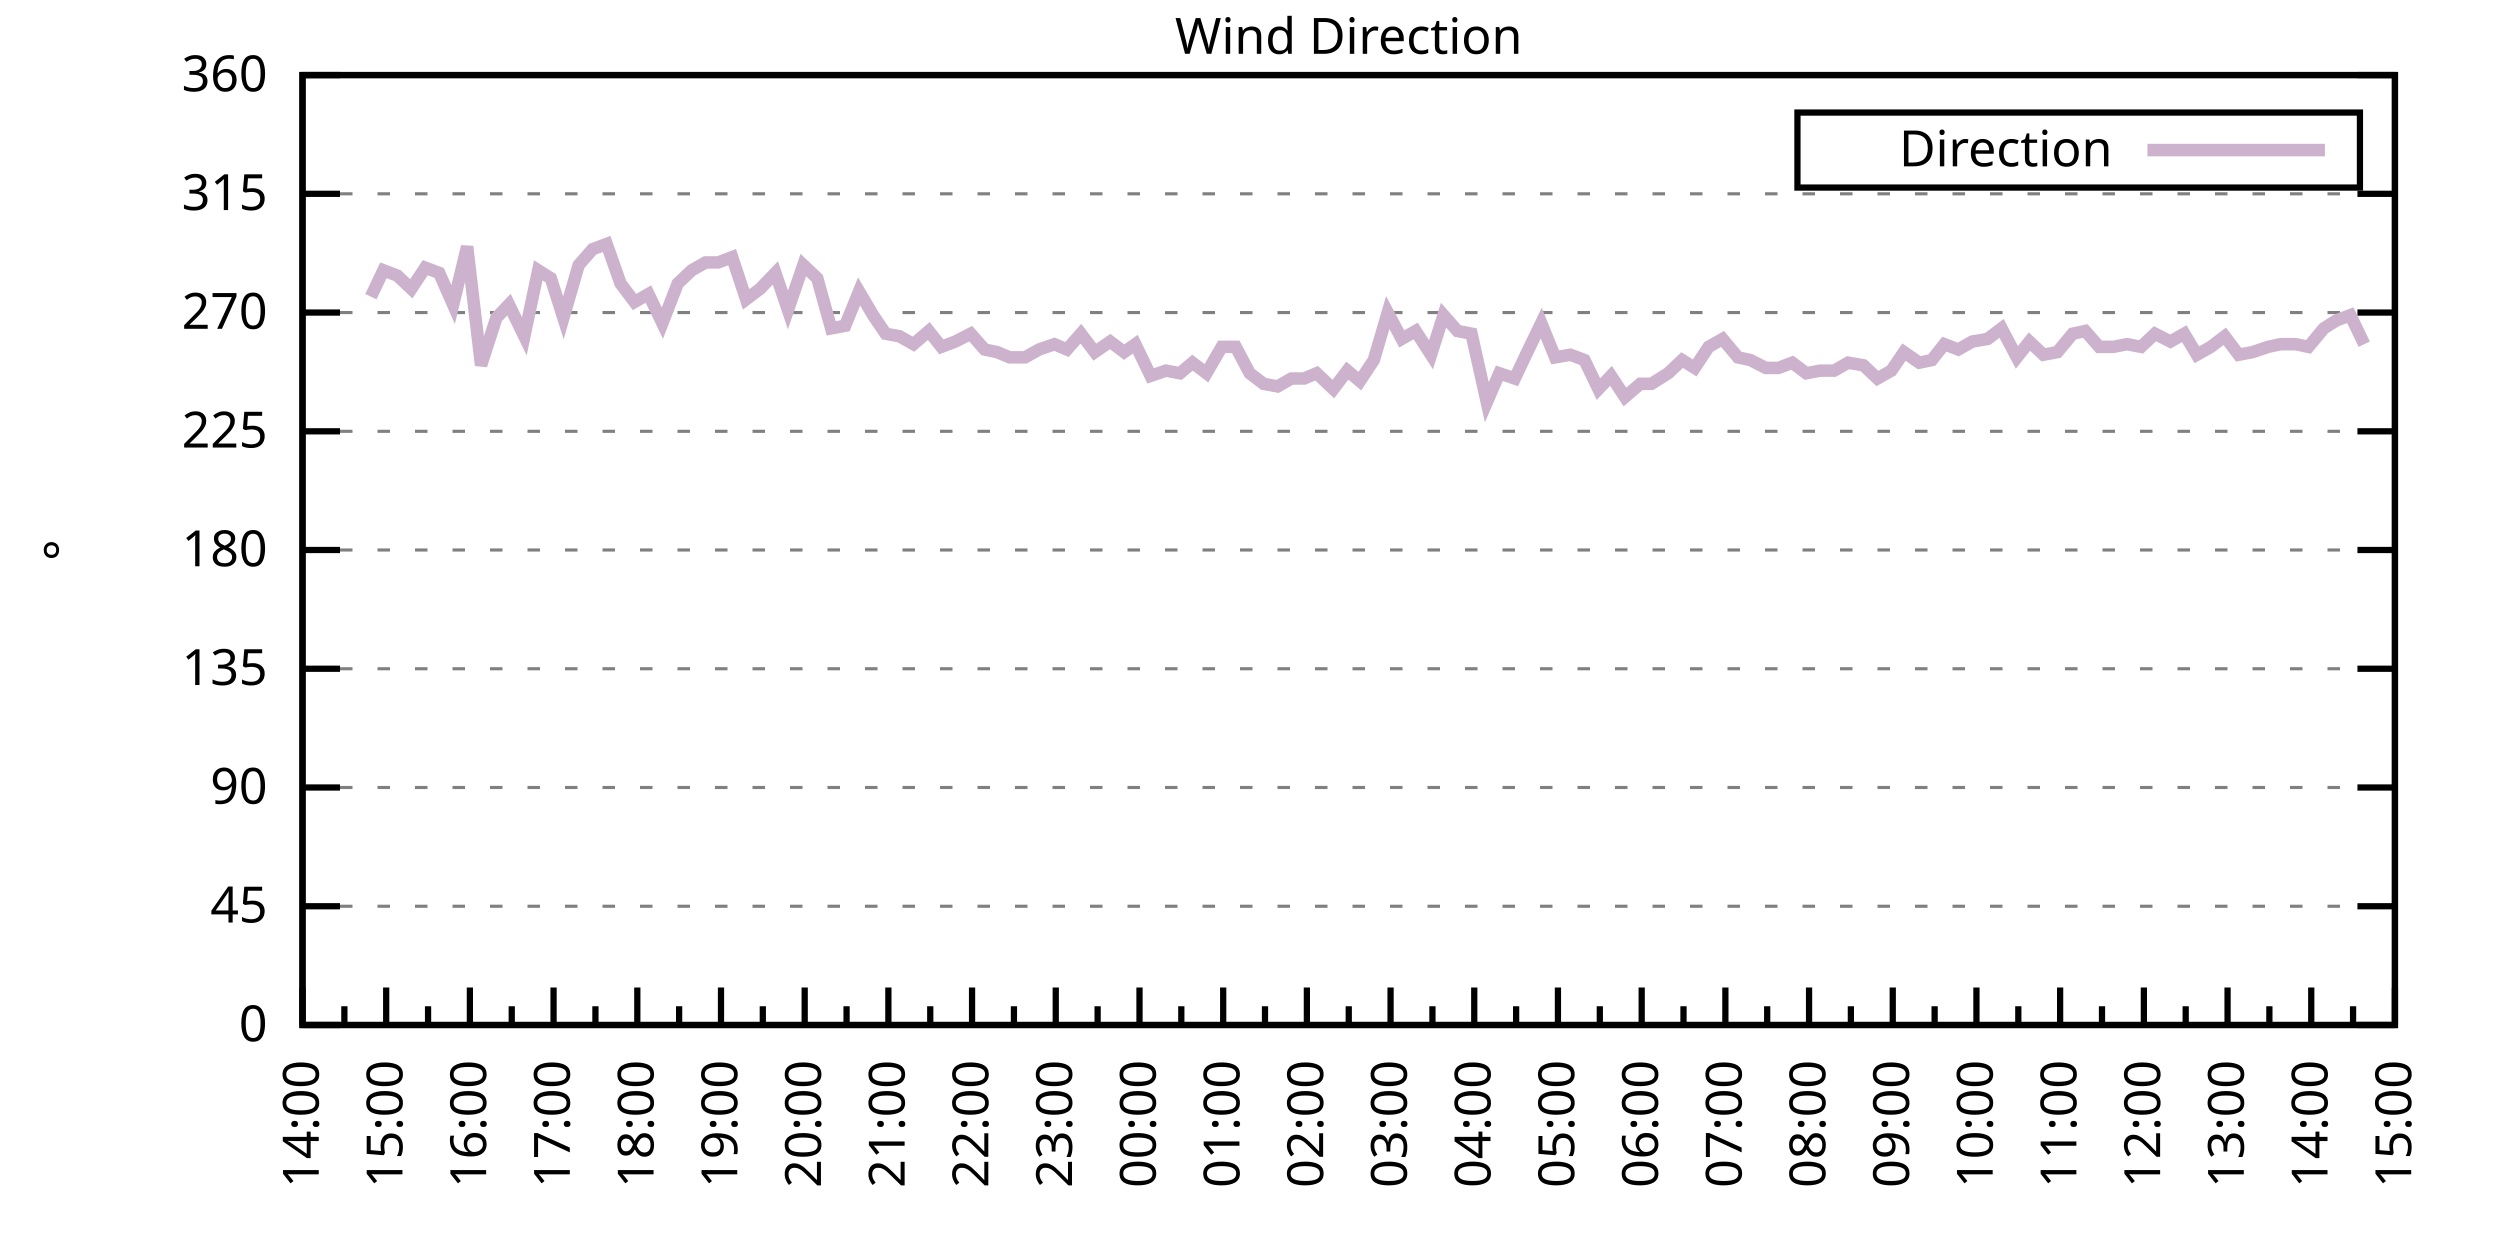
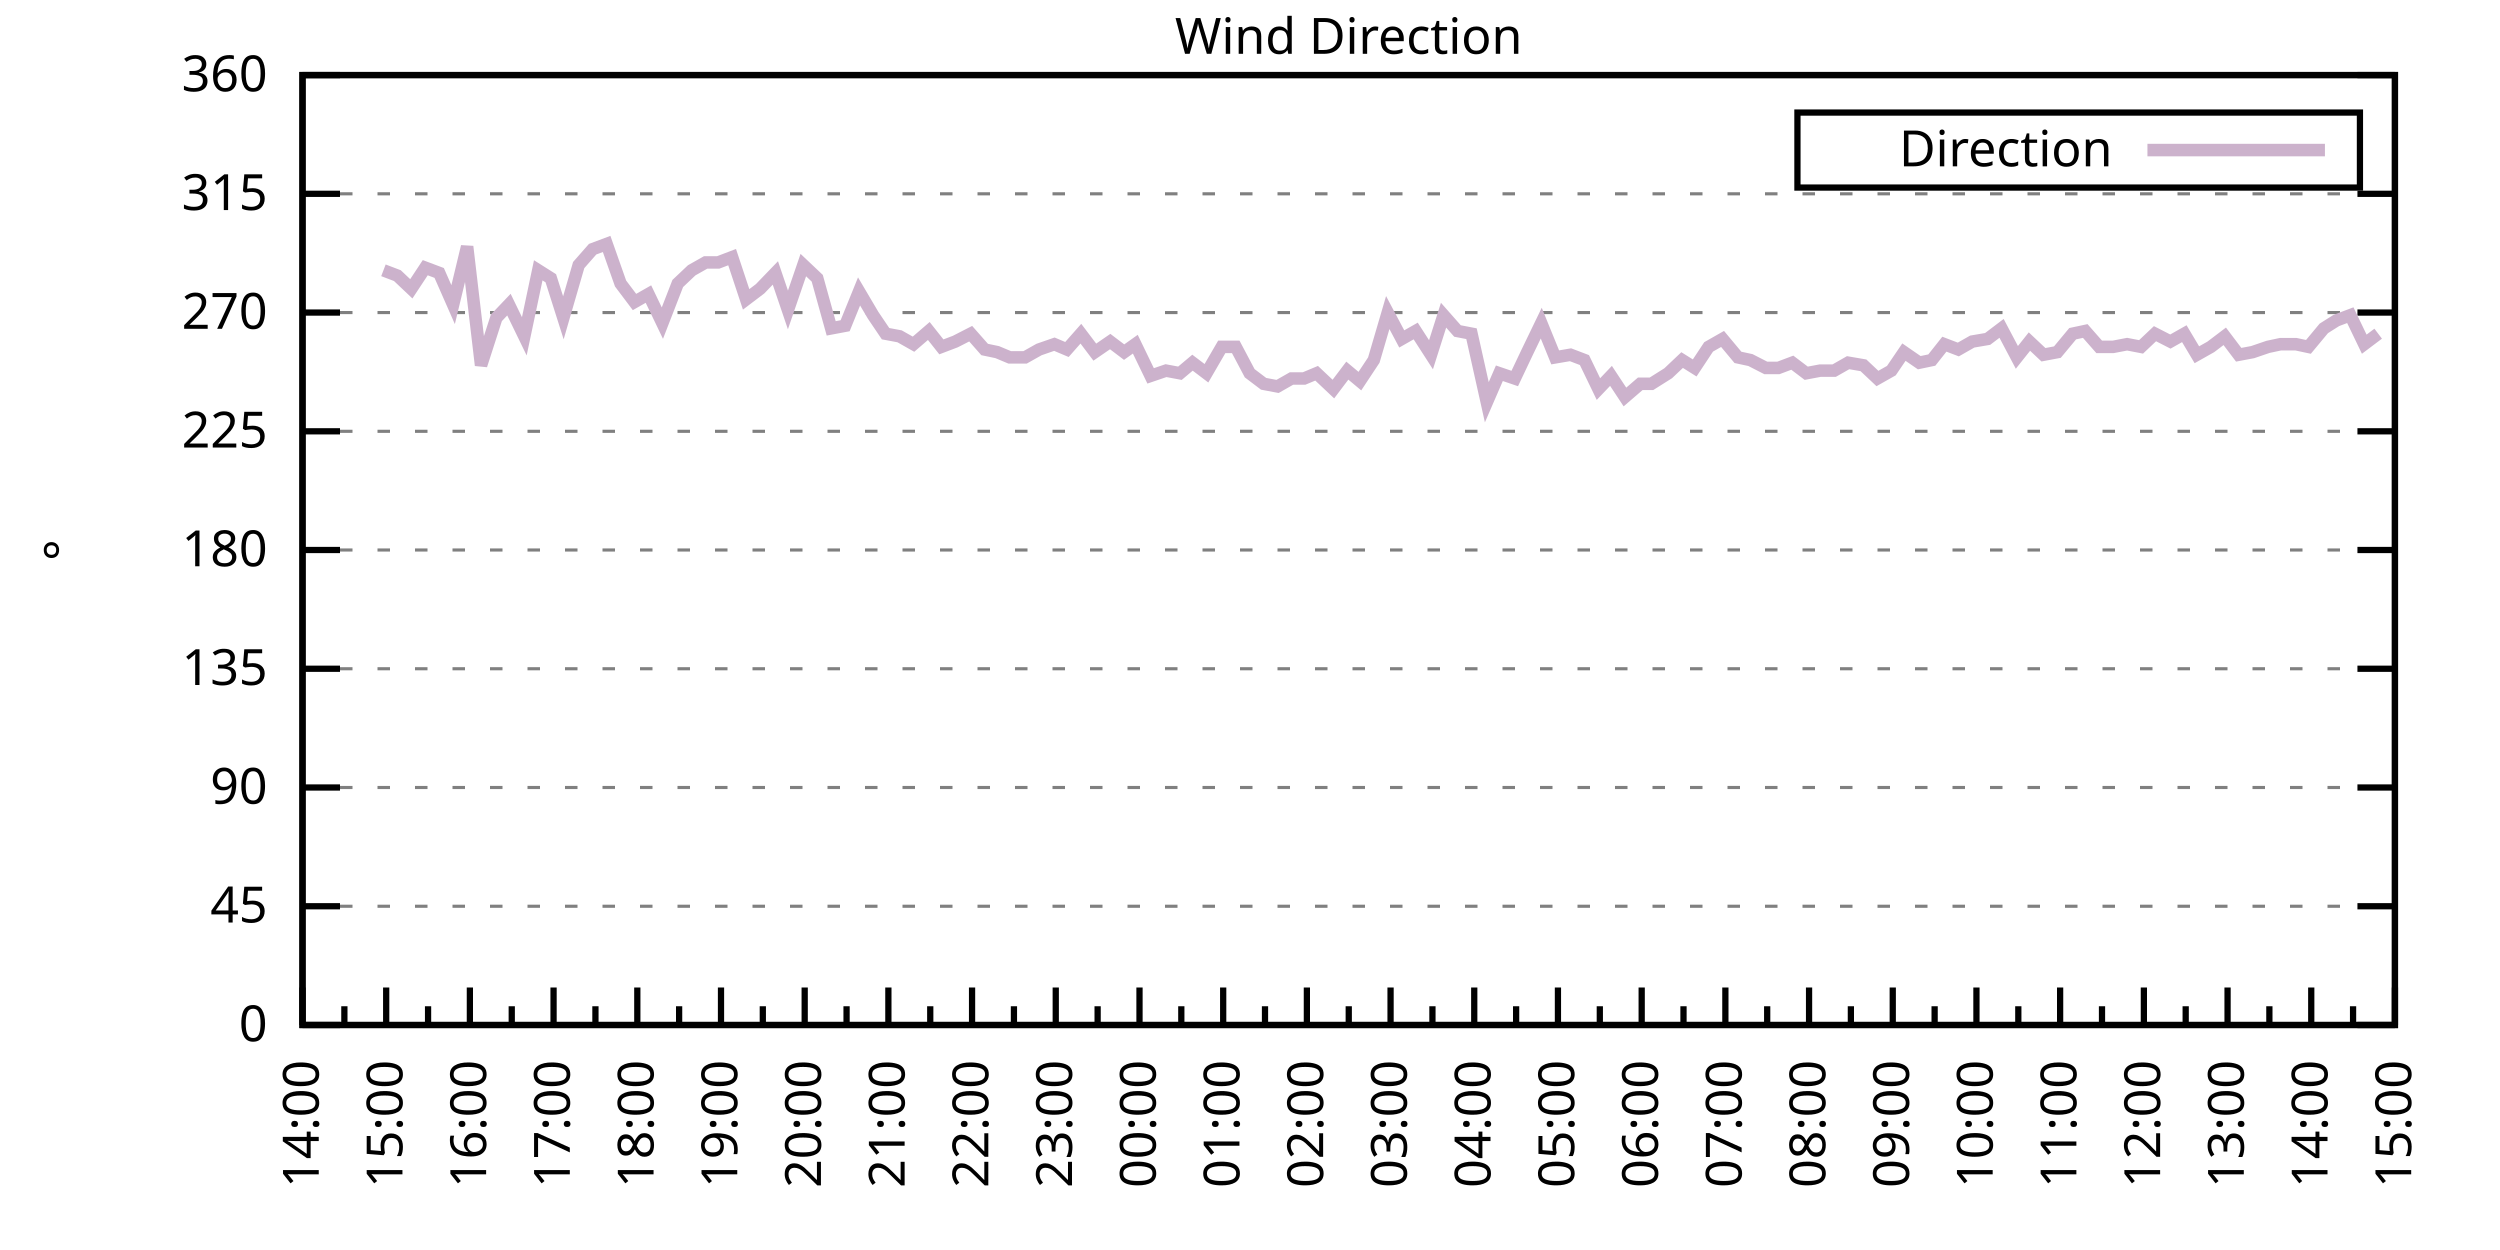
<svg xmlns="http://www.w3.org/2000/svg" xmlns:xlink="http://www.w3.org/1999/xlink" width="400" height="200" viewBox="0 0 400 200">
  <g id="gnuplot_canvas">
    <rect x="0" y="0" width="400" height="200" fill="none" />
    <defs>
      <circle id="gpDot" r="0.5" stroke-width="0.5" stroke="currentColor" />
      <path id="gpPt0" stroke-width="0.333" stroke="currentColor" d="M-1,0 h2 M0,-1 v2" />
      <path id="gpPt1" stroke-width="0.333" stroke="currentColor" d="M-1,-1 L1,1 M1,-1 L-1,1" />
      <path id="gpPt2" stroke-width="0.333" stroke="currentColor" d="M-1,0 L1,0 M0,-1 L0,1 M-1,-1 L1,1 M-1,1 L1,-1" />
      <rect id="gpPt3" stroke-width="0.333" stroke="currentColor" x="-1" y="-1" width="2" height="2" />
      <rect id="gpPt4" stroke-width="0.333" stroke="currentColor" fill="currentColor" x="-1" y="-1" width="2" height="2" />
      <circle id="gpPt5" stroke-width="0.333" stroke="currentColor" cx="0" cy="0" r="1" />
      <use xlink:href="#gpPt5" id="gpPt6" fill="currentColor" stroke="none" />
      <path id="gpPt7" stroke-width="0.333" stroke="currentColor" d="M0,-1.33 L-1.33,0.67 L1.33,0.67 z" />
      <use xlink:href="#gpPt7" id="gpPt8" fill="currentColor" stroke="none" />
      <use xlink:href="#gpPt7" id="gpPt9" stroke="currentColor" transform="rotate(180)" />
      <use xlink:href="#gpPt9" id="gpPt10" fill="currentColor" stroke="none" />
      <use xlink:href="#gpPt3" id="gpPt11" stroke="currentColor" transform="rotate(45)" />
      <use xlink:href="#gpPt11" id="gpPt12" fill="currentColor" stroke="none" />
      <path id="gpPt13" stroke-width="0.333" stroke="currentColor" d="M0,1.330 L1.265,0.411 L0.782,-1.067 L-0.782,-1.076 L-1.265,0.411 z" />
      <use xlink:href="#gpPt13" id="gpPt14" fill="currentColor" stroke="none" />
      <filter id="textbox" filterUnits="objectBoundingBox" x="0" y="0" height="1" width="1">
        <feFlood flood-color="white" flood-opacity="1" result="bgnd" />
        <feComposite in="SourceGraphic" in2="bgnd" operator="atop" />
      </filter>
      <filter id="greybox" filterUnits="objectBoundingBox" x="0" y="0" height="1" width="1">
        <feFlood flood-color="lightgrey" flood-opacity="1" result="grey" />
        <feComposite in="SourceGraphic" in2="grey" operator="atop" />
      </filter>
    </defs>
    <g fill="none" color="white" stroke="currentColor" stroke-width="1.00" stroke-linecap="butt" stroke-linejoin="miter">
</g>
    <g fill="none" color="black" stroke="currentColor" stroke-width="1.00" stroke-linecap="butt" stroke-linejoin="miter">
      <g stroke="none" shape-rendering="crispEdges">
        <polygon fill="rgb(255, 255, 255)" points="48.40,164.00 383.18,164.00 383.18,12.02 48.40,12.02 " />
      </g>
    </g>
    <g fill="none" color="black" stroke="currentColor" stroke-width="1.00" stroke-linecap="butt" stroke-linejoin="miter">
</g>
    <g fill="none" color="black" stroke="black" stroke-width="0.50" stroke-linecap="butt" stroke-linejoin="miter">
</g>
    <g fill="none" color="gray" stroke="currentColor" stroke-width="0.50" stroke-linecap="butt" stroke-linejoin="miter">
      <path stroke="gray" stroke-dasharray="2,4" class="gridline" d="M48.40,164.00 L383.19,164.00  " />
    </g>
    <g fill="none" color="gray" stroke="gray" stroke-width="1.00" stroke-linecap="butt" stroke-linejoin="miter">
</g>
    <g fill="none" color="black" stroke="currentColor" stroke-width="1.00" stroke-linecap="butt" stroke-linejoin="miter">
      <path stroke="black" d="M48.40,164.00 L54.40,164.00 M383.19,164.00 L377.19,164.00  " />
      <g transform="translate(42.80,166.60)" stroke="none" fill="black" font-family="Sans" font-size="8.00" text-anchor="end">
        <text>
          <tspan font-family="Sans"> 0</tspan>
        </text>
      </g>
    </g>
    <g fill="none" color="black" stroke="currentColor" stroke-width="1.00" stroke-linecap="butt" stroke-linejoin="miter">
</g>
    <g fill="none" color="black" stroke="black" stroke-width="0.50" stroke-linecap="butt" stroke-linejoin="miter">
</g>
    <g fill="none" color="gray" stroke="currentColor" stroke-width="0.50" stroke-linecap="butt" stroke-linejoin="miter">
      <path stroke="gray" stroke-dasharray="2,4" class="gridline" d="M48.40,145.00 L383.19,145.00  " />
    </g>
    <g fill="none" color="gray" stroke="gray" stroke-width="1.00" stroke-linecap="butt" stroke-linejoin="miter">
</g>
    <g fill="none" color="black" stroke="currentColor" stroke-width="1.00" stroke-linecap="butt" stroke-linejoin="miter">
      <path stroke="black" d="M48.40,145.00 L54.40,145.00 M383.19,145.00 L377.19,145.00  " />
      <g transform="translate(42.80,147.60)" stroke="none" fill="black" font-family="Sans" font-size="8.00" text-anchor="end">
        <text>
          <tspan font-family="Sans"> 45</tspan>
        </text>
      </g>
    </g>
    <g fill="none" color="black" stroke="currentColor" stroke-width="1.00" stroke-linecap="butt" stroke-linejoin="miter">
</g>
    <g fill="none" color="black" stroke="black" stroke-width="0.50" stroke-linecap="butt" stroke-linejoin="miter">
</g>
    <g fill="none" color="gray" stroke="currentColor" stroke-width="0.50" stroke-linecap="butt" stroke-linejoin="miter">
      <path stroke="gray" stroke-dasharray="2,4" class="gridline" d="M48.40,126.00 L383.19,126.00  " />
    </g>
    <g fill="none" color="gray" stroke="gray" stroke-width="1.00" stroke-linecap="butt" stroke-linejoin="miter">
</g>
    <g fill="none" color="black" stroke="currentColor" stroke-width="1.00" stroke-linecap="butt" stroke-linejoin="miter">
      <path stroke="black" d="M48.40,126.00 L54.40,126.00 M383.19,126.00 L377.19,126.00  " />
      <g transform="translate(42.80,128.60)" stroke="none" fill="black" font-family="Sans" font-size="8.00" text-anchor="end">
        <text>
          <tspan font-family="Sans"> 90</tspan>
        </text>
      </g>
    </g>
    <g fill="none" color="black" stroke="currentColor" stroke-width="1.00" stroke-linecap="butt" stroke-linejoin="miter">
</g>
    <g fill="none" color="black" stroke="black" stroke-width="0.50" stroke-linecap="butt" stroke-linejoin="miter">
</g>
    <g fill="none" color="gray" stroke="currentColor" stroke-width="0.50" stroke-linecap="butt" stroke-linejoin="miter">
      <path stroke="gray" stroke-dasharray="2,4" class="gridline" d="M48.40,107.00 L383.19,107.00  " />
    </g>
    <g fill="none" color="gray" stroke="gray" stroke-width="1.00" stroke-linecap="butt" stroke-linejoin="miter">
</g>
    <g fill="none" color="black" stroke="currentColor" stroke-width="1.00" stroke-linecap="butt" stroke-linejoin="miter">
      <path stroke="black" d="M48.40,107.00 L54.40,107.00 M383.19,107.00 L377.19,107.00  " />
      <g transform="translate(42.80,109.60)" stroke="none" fill="black" font-family="Sans" font-size="8.00" text-anchor="end">
        <text>
          <tspan font-family="Sans"> 135</tspan>
        </text>
      </g>
    </g>
    <g fill="none" color="black" stroke="currentColor" stroke-width="1.00" stroke-linecap="butt" stroke-linejoin="miter">
</g>
    <g fill="none" color="black" stroke="black" stroke-width="0.50" stroke-linecap="butt" stroke-linejoin="miter">
</g>
    <g fill="none" color="gray" stroke="currentColor" stroke-width="0.50" stroke-linecap="butt" stroke-linejoin="miter">
      <path stroke="gray" stroke-dasharray="2,4" class="gridline" d="M48.40,88.00 L383.19,88.00  " />
    </g>
    <g fill="none" color="gray" stroke="gray" stroke-width="1.00" stroke-linecap="butt" stroke-linejoin="miter">
</g>
    <g fill="none" color="black" stroke="currentColor" stroke-width="1.00" stroke-linecap="butt" stroke-linejoin="miter">
      <path stroke="black" d="M48.40,88.00 L54.40,88.00 M383.19,88.00 L377.19,88.00  " />
      <g transform="translate(42.80,90.60)" stroke="none" fill="black" font-family="Sans" font-size="8.00" text-anchor="end">
        <text>
          <tspan font-family="Sans"> 180</tspan>
        </text>
      </g>
    </g>
    <g fill="none" color="black" stroke="currentColor" stroke-width="1.00" stroke-linecap="butt" stroke-linejoin="miter">
</g>
    <g fill="none" color="black" stroke="black" stroke-width="0.50" stroke-linecap="butt" stroke-linejoin="miter">
</g>
    <g fill="none" color="gray" stroke="currentColor" stroke-width="0.50" stroke-linecap="butt" stroke-linejoin="miter">
      <path stroke="gray" stroke-dasharray="2,4" class="gridline" d="M48.40,69.01 L383.19,69.01  " />
    </g>
    <g fill="none" color="gray" stroke="gray" stroke-width="1.00" stroke-linecap="butt" stroke-linejoin="miter">
</g>
    <g fill="none" color="black" stroke="currentColor" stroke-width="1.00" stroke-linecap="butt" stroke-linejoin="miter">
      <path stroke="black" d="M48.40,69.01 L54.40,69.01 M383.19,69.01 L377.19,69.01  " />
      <g transform="translate(42.80,71.61)" stroke="none" fill="black" font-family="Sans" font-size="8.00" text-anchor="end">
        <text>
          <tspan font-family="Sans"> 225</tspan>
        </text>
      </g>
    </g>
    <g fill="none" color="black" stroke="currentColor" stroke-width="1.00" stroke-linecap="butt" stroke-linejoin="miter">
</g>
    <g fill="none" color="black" stroke="black" stroke-width="0.50" stroke-linecap="butt" stroke-linejoin="miter">
</g>
    <g fill="none" color="gray" stroke="currentColor" stroke-width="0.50" stroke-linecap="butt" stroke-linejoin="miter">
      <path stroke="gray" stroke-dasharray="2,4" class="gridline" d="M48.40,50.01 L383.19,50.01  " />
    </g>
    <g fill="none" color="gray" stroke="gray" stroke-width="1.00" stroke-linecap="butt" stroke-linejoin="miter">
</g>
    <g fill="none" color="black" stroke="currentColor" stroke-width="1.00" stroke-linecap="butt" stroke-linejoin="miter">
      <path stroke="black" d="M48.40,50.01 L54.40,50.01 M383.19,50.01 L377.19,50.01  " />
      <g transform="translate(42.80,52.61)" stroke="none" fill="black" font-family="Sans" font-size="8.00" text-anchor="end">
        <text>
          <tspan font-family="Sans"> 270</tspan>
        </text>
      </g>
    </g>
    <g fill="none" color="black" stroke="currentColor" stroke-width="1.00" stroke-linecap="butt" stroke-linejoin="miter">
</g>
    <g fill="none" color="black" stroke="black" stroke-width="0.50" stroke-linecap="butt" stroke-linejoin="miter">
</g>
    <g fill="none" color="gray" stroke="currentColor" stroke-width="0.50" stroke-linecap="butt" stroke-linejoin="miter">
      <path stroke="gray" stroke-dasharray="2,4" class="gridline" d="M48.40,31.01 L383.19,31.01  " />
    </g>
    <g fill="none" color="gray" stroke="gray" stroke-width="1.00" stroke-linecap="butt" stroke-linejoin="miter">
</g>
    <g fill="none" color="black" stroke="currentColor" stroke-width="1.00" stroke-linecap="butt" stroke-linejoin="miter">
      <path stroke="black" d="M48.40,31.01 L54.40,31.01 M383.19,31.01 L377.19,31.01  " />
      <g transform="translate(42.80,33.61)" stroke="none" fill="black" font-family="Sans" font-size="8.00" text-anchor="end">
        <text>
          <tspan font-family="Sans"> 315</tspan>
        </text>
      </g>
    </g>
    <g fill="none" color="black" stroke="currentColor" stroke-width="1.00" stroke-linecap="butt" stroke-linejoin="miter">
</g>
    <g fill="none" color="black" stroke="black" stroke-width="0.50" stroke-linecap="butt" stroke-linejoin="miter">
</g>
    <g fill="none" color="gray" stroke="currentColor" stroke-width="0.50" stroke-linecap="butt" stroke-linejoin="miter">
      <path stroke="gray" stroke-dasharray="2,4" class="gridline" d="M48.40,12.01 L383.19,12.01  " />
    </g>
    <g fill="none" color="gray" stroke="gray" stroke-width="1.00" stroke-linecap="butt" stroke-linejoin="miter">
</g>
    <g fill="none" color="black" stroke="currentColor" stroke-width="1.00" stroke-linecap="butt" stroke-linejoin="miter">
      <path stroke="black" d="M48.40,12.01 L54.40,12.01 M383.19,12.01 L377.19,12.01  " />
      <g transform="translate(42.80,14.61)" stroke="none" fill="black" font-family="Sans" font-size="8.00" text-anchor="end">
        <text>
          <tspan font-family="Sans"> 360</tspan>
        </text>
      </g>
    </g>
    <g fill="none" color="black" stroke="currentColor" stroke-width="1.00" stroke-linecap="butt" stroke-linejoin="miter">
      <path stroke="black" d="M48.40,164.00 L48.40,158.00  " />
      <g transform="translate(51.00,169.60) rotate(270)" stroke="none" fill="black" font-family="Sans" font-size="8.00" text-anchor="end">
        <text>
          <tspan font-family="Sans">14:00</tspan>
        </text>
      </g>
    </g>
    <g fill="none" color="black" stroke="currentColor" stroke-width="1.00" stroke-linecap="butt" stroke-linejoin="miter">
      <path stroke="black" d="M55.10,164.00 L55.10,161.00 M61.79,164.00 L61.79,158.00  " />
      <g transform="translate(64.39,169.60) rotate(270)" stroke="none" fill="black" font-family="Sans" font-size="8.00" text-anchor="end">
        <text>
          <tspan font-family="Sans">15:00</tspan>
        </text>
      </g>
    </g>
    <g fill="none" color="black" stroke="currentColor" stroke-width="1.00" stroke-linecap="butt" stroke-linejoin="miter">
      <path stroke="black" d="M68.49,164.00 L68.49,161.00 M75.18,164.00 L75.18,158.00  " />
      <g transform="translate(77.78,169.60) rotate(270)" stroke="none" fill="black" font-family="Sans" font-size="8.00" text-anchor="end">
        <text>
          <tspan font-family="Sans">16:00</tspan>
        </text>
      </g>
    </g>
    <g fill="none" color="black" stroke="currentColor" stroke-width="1.00" stroke-linecap="butt" stroke-linejoin="miter">
      <path stroke="black" d="M81.88,164.00 L81.88,161.00 M88.57,164.00 L88.57,158.00  " />
      <g transform="translate(91.17,169.60) rotate(270)" stroke="none" fill="black" font-family="Sans" font-size="8.00" text-anchor="end">
        <text>
          <tspan font-family="Sans">17:00</tspan>
        </text>
      </g>
    </g>
    <g fill="none" color="black" stroke="currentColor" stroke-width="1.00" stroke-linecap="butt" stroke-linejoin="miter">
      <path stroke="black" d="M95.27,164.00 L95.27,161.00 M101.97,164.00 L101.97,158.00  " />
      <g transform="translate(104.57,169.60) rotate(270)" stroke="none" fill="black" font-family="Sans" font-size="8.00" text-anchor="end">
        <text>
          <tspan font-family="Sans">18:00</tspan>
        </text>
      </g>
    </g>
    <g fill="none" color="black" stroke="currentColor" stroke-width="1.00" stroke-linecap="butt" stroke-linejoin="miter">
      <path stroke="black" d="M108.66,164.00 L108.66,161.00 M115.36,164.00 L115.36,158.00  " />
      <g transform="translate(117.96,169.60) rotate(270)" stroke="none" fill="black" font-family="Sans" font-size="8.00" text-anchor="end">
        <text>
          <tspan font-family="Sans">19:00</tspan>
        </text>
      </g>
    </g>
    <g fill="none" color="black" stroke="currentColor" stroke-width="1.00" stroke-linecap="butt" stroke-linejoin="miter">
      <path stroke="black" d="M122.05,164.00 L122.05,161.00 M128.75,164.00 L128.75,158.00  " />
      <g transform="translate(131.35,169.60) rotate(270)" stroke="none" fill="black" font-family="Sans" font-size="8.00" text-anchor="end">
        <text>
          <tspan font-family="Sans">20:00</tspan>
        </text>
      </g>
    </g>
    <g fill="none" color="black" stroke="currentColor" stroke-width="1.00" stroke-linecap="butt" stroke-linejoin="miter">
      <path stroke="black" d="M135.45,164.00 L135.45,161.00 M142.14,164.00 L142.14,158.00  " />
      <g transform="translate(144.74,169.60) rotate(270)" stroke="none" fill="black" font-family="Sans" font-size="8.00" text-anchor="end">
        <text>
          <tspan font-family="Sans">21:00</tspan>
        </text>
      </g>
    </g>
    <g fill="none" color="black" stroke="currentColor" stroke-width="1.00" stroke-linecap="butt" stroke-linejoin="miter">
      <path stroke="black" d="M148.84,164.00 L148.84,161.00 M155.53,164.00 L155.53,158.00  " />
      <g transform="translate(158.13,169.60) rotate(270)" stroke="none" fill="black" font-family="Sans" font-size="8.00" text-anchor="end">
        <text>
          <tspan font-family="Sans">22:00</tspan>
        </text>
      </g>
    </g>
    <g fill="none" color="black" stroke="currentColor" stroke-width="1.00" stroke-linecap="butt" stroke-linejoin="miter">
      <path stroke="black" d="M162.23,164.00 L162.23,161.00 M168.92,164.00 L168.92,158.00  " />
      <g transform="translate(171.52,169.60) rotate(270)" stroke="none" fill="black" font-family="Sans" font-size="8.00" text-anchor="end">
        <text>
          <tspan font-family="Sans">23:00</tspan>
        </text>
      </g>
    </g>
    <g fill="none" color="black" stroke="currentColor" stroke-width="1.00" stroke-linecap="butt" stroke-linejoin="miter">
      <path stroke="black" d="M175.62,164.00 L175.62,161.00 M182.32,164.00 L182.32,158.00  " />
      <g transform="translate(184.92,169.60) rotate(270)" stroke="none" fill="black" font-family="Sans" font-size="8.00" text-anchor="end">
        <text>
          <tspan font-family="Sans">00:00</tspan>
        </text>
      </g>
    </g>
    <g fill="none" color="black" stroke="currentColor" stroke-width="1.00" stroke-linecap="butt" stroke-linejoin="miter">
      <path stroke="black" d="M189.01,164.00 L189.01,161.00 M195.71,164.00 L195.71,158.00  " />
      <g transform="translate(198.31,169.60) rotate(270)" stroke="none" fill="black" font-family="Sans" font-size="8.00" text-anchor="end">
        <text>
          <tspan font-family="Sans">01:00</tspan>
        </text>
      </g>
    </g>
    <g fill="none" color="black" stroke="currentColor" stroke-width="1.00" stroke-linecap="butt" stroke-linejoin="miter">
      <path stroke="black" d="M202.40,164.00 L202.40,161.00 M209.10,164.00 L209.10,158.00  " />
      <g transform="translate(211.70,169.60) rotate(270)" stroke="none" fill="black" font-family="Sans" font-size="8.00" text-anchor="end">
        <text>
          <tspan font-family="Sans">02:00</tspan>
        </text>
      </g>
    </g>
    <g fill="none" color="black" stroke="currentColor" stroke-width="1.00" stroke-linecap="butt" stroke-linejoin="miter">
      <path stroke="black" d="M215.80,164.00 L215.80,161.00 M222.49,164.00 L222.49,158.00  " />
      <g transform="translate(225.09,169.60) rotate(270)" stroke="none" fill="black" font-family="Sans" font-size="8.00" text-anchor="end">
        <text>
          <tspan font-family="Sans">03:00</tspan>
        </text>
      </g>
    </g>
    <g fill="none" color="black" stroke="currentColor" stroke-width="1.00" stroke-linecap="butt" stroke-linejoin="miter">
      <path stroke="black" d="M229.19,164.00 L229.19,161.00 M235.88,164.00 L235.88,158.00  " />
      <g transform="translate(238.48,169.60) rotate(270)" stroke="none" fill="black" font-family="Sans" font-size="8.00" text-anchor="end">
        <text>
          <tspan font-family="Sans">04:00</tspan>
        </text>
      </g>
    </g>
    <g fill="none" color="black" stroke="currentColor" stroke-width="1.00" stroke-linecap="butt" stroke-linejoin="miter">
      <path stroke="black" d="M242.58,164.00 L242.58,161.00 M249.27,164.00 L249.27,158.00  " />
      <g transform="translate(251.87,169.60) rotate(270)" stroke="none" fill="black" font-family="Sans" font-size="8.00" text-anchor="end">
        <text>
          <tspan font-family="Sans">05:00</tspan>
        </text>
      </g>
    </g>
    <g fill="none" color="black" stroke="currentColor" stroke-width="1.00" stroke-linecap="butt" stroke-linejoin="miter">
      <path stroke="black" d="M255.97,164.00 L255.97,161.00 M262.67,164.00 L262.67,158.00  " />
      <g transform="translate(265.27,169.60) rotate(270)" stroke="none" fill="black" font-family="Sans" font-size="8.00" text-anchor="end">
        <text>
          <tspan font-family="Sans">06:00</tspan>
        </text>
      </g>
    </g>
    <g fill="none" color="black" stroke="currentColor" stroke-width="1.00" stroke-linecap="butt" stroke-linejoin="miter">
      <path stroke="black" d="M269.36,164.00 L269.36,161.00 M276.06,164.00 L276.06,158.00  " />
      <g transform="translate(278.66,169.60) rotate(270)" stroke="none" fill="black" font-family="Sans" font-size="8.00" text-anchor="end">
        <text>
          <tspan font-family="Sans">07:00</tspan>
        </text>
      </g>
    </g>
    <g fill="none" color="black" stroke="currentColor" stroke-width="1.00" stroke-linecap="butt" stroke-linejoin="miter">
      <path stroke="black" d="M282.75,164.00 L282.75,161.00 M289.45,164.00 L289.45,158.00  " />
      <g transform="translate(292.05,169.60) rotate(270)" stroke="none" fill="black" font-family="Sans" font-size="8.00" text-anchor="end">
        <text>
          <tspan font-family="Sans">08:00</tspan>
        </text>
      </g>
    </g>
    <g fill="none" color="black" stroke="currentColor" stroke-width="1.00" stroke-linecap="butt" stroke-linejoin="miter">
      <path stroke="black" d="M296.14,164.00 L296.14,161.00 M302.84,164.00 L302.84,158.00  " />
      <g transform="translate(305.44,169.60) rotate(270)" stroke="none" fill="black" font-family="Sans" font-size="8.00" text-anchor="end">
        <text>
          <tspan font-family="Sans">09:00</tspan>
        </text>
      </g>
    </g>
    <g fill="none" color="black" stroke="currentColor" stroke-width="1.00" stroke-linecap="butt" stroke-linejoin="miter">
      <path stroke="black" d="M309.54,164.00 L309.54,161.00 M316.23,164.00 L316.23,158.00  " />
      <g transform="translate(318.83,169.60) rotate(270)" stroke="none" fill="black" font-family="Sans" font-size="8.00" text-anchor="end">
        <text>
          <tspan font-family="Sans">10:00</tspan>
        </text>
      </g>
    </g>
    <g fill="none" color="black" stroke="currentColor" stroke-width="1.00" stroke-linecap="butt" stroke-linejoin="miter">
      <path stroke="black" d="M322.93,164.00 L322.93,161.00 M329.62,164.00 L329.62,158.00  " />
      <g transform="translate(332.22,169.60) rotate(270)" stroke="none" fill="black" font-family="Sans" font-size="8.00" text-anchor="end">
        <text>
          <tspan font-family="Sans">11:00</tspan>
        </text>
      </g>
    </g>
    <g fill="none" color="black" stroke="currentColor" stroke-width="1.00" stroke-linecap="butt" stroke-linejoin="miter">
      <path stroke="black" d="M336.32,164.00 L336.32,161.00 M343.02,164.00 L343.02,158.00  " />
      <g transform="translate(345.62,169.60) rotate(270)" stroke="none" fill="black" font-family="Sans" font-size="8.00" text-anchor="end">
        <text>
          <tspan font-family="Sans">12:00</tspan>
        </text>
      </g>
    </g>
    <g fill="none" color="black" stroke="currentColor" stroke-width="1.00" stroke-linecap="butt" stroke-linejoin="miter">
      <path stroke="black" d="M349.71,164.00 L349.71,161.00 M356.41,164.00 L356.41,158.00  " />
      <g transform="translate(359.01,169.60) rotate(270)" stroke="none" fill="black" font-family="Sans" font-size="8.00" text-anchor="end">
        <text>
          <tspan font-family="Sans">13:00</tspan>
        </text>
      </g>
    </g>
    <g fill="none" color="black" stroke="currentColor" stroke-width="1.00" stroke-linecap="butt" stroke-linejoin="miter">
      <path stroke="black" d="M363.10,164.00 L363.10,161.00 M369.80,164.00 L369.80,158.00  " />
      <g transform="translate(372.40,169.60) rotate(270)" stroke="none" fill="black" font-family="Sans" font-size="8.00" text-anchor="end">
        <text>
          <tspan font-family="Sans">14:00</tspan>
        </text>
      </g>
    </g>
    <g fill="none" color="black" stroke="currentColor" stroke-width="1.00" stroke-linecap="butt" stroke-linejoin="miter">
      <path stroke="black" d="M376.49,164.00 L376.49,161.00 M383.19,164.00 L383.19,158.00  " />
      <g transform="translate(385.79,169.60) rotate(270)" stroke="none" fill="black" font-family="Sans" font-size="8.00" text-anchor="end">
        <text>
          <tspan font-family="Sans">15:00</tspan>
        </text>
      </g>
    </g>
    <g fill="none" color="black" stroke="currentColor" stroke-width="1.00" stroke-linecap="butt" stroke-linejoin="miter">
</g>
    <g fill="none" color="black" stroke="currentColor" stroke-width="1.00" stroke-linecap="butt" stroke-linejoin="miter">
      <path stroke="black" d="M48.40,12.01 L48.40,164.00 L383.19,164.00 L383.19,12.01 L48.40,12.01 Z  " />
    </g>
    <g fill="none" color="black" stroke="currentColor" stroke-width="1.00" stroke-linecap="butt" stroke-linejoin="miter">
      <g transform="translate(12.80,88.01) rotate(270)" stroke="none" fill="black" font-family="Sans" font-size="8.00" text-anchor="middle">
        <text>
          <tspan font-family="Sans">°</tspan>
        </text>
      </g>
    </g>
    <g fill="none" color="black" stroke="currentColor" stroke-width="1.00" stroke-linecap="butt" stroke-linejoin="miter">
</g>
    <g fill="none" color="black" stroke="currentColor" stroke-width="1.00" stroke-linecap="butt" stroke-linejoin="miter">
      <path stroke="black" d="M287.59,30.01 L287.59,18.01 L377.59,18.01 L377.59,30.01 L287.59,30.01 Z  " />
    </g>
    <g id="Wind_direction_plot_1">
      <g fill="none" color="white" stroke="black" stroke-width="2.00" stroke-linecap="butt" stroke-linejoin="miter">
</g>
      <g fill="none" color="black" stroke="currentColor" stroke-width="2.00" stroke-linecap="butt" stroke-linejoin="miter">
        <g transform="translate(337.99,26.61)" stroke="none" fill="black" font-family="Sans" font-size="8.00" text-anchor="end">
          <text>
            <tspan font-family="Sans">Direction</tspan>
          </text>
        </g>
      </g>
      <g fill="none" color="black" stroke="currentColor" stroke-width="2.00" stroke-linecap="butt" stroke-linejoin="miter">
-         <path stroke="rgb(204, 178, 204)" d="M343.59,24.01 L371.99,24.01 M59.34,47.47 L61.35,43.25 L63.58,44.10 L65.81,46.21 L68.04,42.83 L70.27,43.67   L72.50,48.74 L74.74,39.45 L76.97,58.45 L79.42,50.85 L81.43,48.74 L83.89,53.81 L86.12,43.25 L88.13,44.52   L90.14,50.85 L92.59,42.41 L94.82,39.87 L97.06,39.03 L99.29,45.36 L101.52,48.32 L103.75,47.05 L105.98,51.70   L108.44,45.36 L110.67,43.25 L112.90,41.99 L114.91,41.99 L117.14,41.14 L119.38,47.90 L121.61,46.21 L124.06,43.67   L126.07,49.59 L128.53,42.41 L130.76,44.52 L132.99,52.54 L135.22,52.12 L137.45,46.63 L139.69,50.43 L141.69,53.39   L143.93,53.81 L146.16,55.07 L148.61,52.96 L150.62,55.50 L152.85,54.65 L155.31,53.39 L157.54,55.92 L159.55,56.34   L161.56,57.18 L164.01,57.18 L166.25,55.92 L168.70,55.07 L170.71,55.92 L172.94,53.39 L175.17,56.34 L177.63,54.65   L179.86,56.34 L181.65,55.07 L184.10,60.14 L186.56,59.30 L188.79,59.72 L190.80,58.03 L193.03,59.72 L195.48,55.50   L197.72,55.50 L199.95,59.72 L202.18,61.41 L204.41,61.83 L206.64,60.56 L208.65,60.56 L210.66,59.72 L213.34,62.25   L215.57,59.30 L217.58,60.98 L219.81,57.61 L222.04,50.01 L224.28,54.23 L226.51,52.96 L228.96,56.76 L230.97,50.43   L233.20,52.96 L235.44,53.39 L237.89,64.36 L239.90,59.72 L242.36,60.56 L244.36,56.34 L246.60,51.70 L248.83,57.18   L251.28,56.76 L253.51,57.61 L255.75,62.25 L257.76,60.14 L259.99,63.52 L262.44,61.41 L264.23,61.41 L266.91,59.72   L269.14,57.61 L271.15,58.87 L273.38,55.50 L275.61,54.23 L278.07,57.18 L280.07,57.61 L282.53,58.87 L284.54,58.87   L286.77,58.03 L289.00,59.72 L291.23,59.30 L293.47,59.30 L295.70,58.03 L298.15,58.45 L300.39,60.56 L302.62,59.30   L304.63,56.34 L307.08,58.03 L309.09,57.61 L311.10,55.07 L313.33,55.92 L315.56,54.65 L318.02,54.23 L320.25,52.54   L322.70,57.18 L324.71,54.65 L326.95,56.76 L329.18,56.34 L331.63,53.39 L333.64,52.96 L335.87,55.50 L338.10,55.50   L340.34,55.07 L342.57,55.50 L344.80,53.39 L347.26,54.65 L349.49,53.39 L351.50,56.76 L353.73,55.50 L355.96,53.81   L358.19,56.76 L360.42,56.34 L362.88,55.50 L364.89,55.07 L367.34,55.07 L369.35,55.50 L371.81,52.54 L373.82,51.27   L376.05,50.43 L378.28,55.07  " />
+         <path stroke="rgb(204, 178, 204)" d="M343.59,24.01 L371.99,24.01 M61.35,43.25 L63.58,44.10 L65.81,46.21 L68.04,42.83 L70.27,43.67 L72.50,48.74   L74.74,39.45 L76.97,58.45 L79.42,50.85 L81.43,48.74 L83.89,53.81 L86.12,43.25 L88.13,44.52 L90.14,50.85   L92.59,42.41 L94.82,39.87 L97.06,39.03 L99.29,45.36 L101.52,48.32 L103.75,47.05 L105.98,51.70 L108.44,45.36   L110.67,43.25 L112.90,41.99 L114.91,41.99 L117.14,41.14 L119.38,47.90 L121.61,46.21 L124.06,43.67 L126.07,49.59   L128.53,42.41 L130.76,44.52 L132.99,52.54 L135.22,52.12 L137.45,46.63 L139.69,50.43 L141.69,53.39 L143.93,53.81   L146.16,55.07 L148.61,52.96 L150.62,55.50 L152.85,54.65 L155.31,53.39 L157.54,55.92 L159.55,56.34 L161.56,57.18   L164.01,57.18 L166.25,55.92 L168.70,55.07 L170.71,55.92 L172.94,53.39 L175.17,56.34 L177.63,54.65 L179.86,56.34   L181.65,55.07 L184.10,60.14 L186.56,59.30 L188.79,59.72 L190.80,58.03 L193.03,59.72 L195.48,55.50 L197.72,55.50   L199.95,59.72 L202.18,61.41 L204.41,61.83 L206.64,60.56 L208.65,60.56 L210.66,59.72 L213.34,62.25 L215.57,59.30   L217.58,60.98 L219.81,57.61 L222.04,50.01 L224.28,54.23 L226.51,52.96 L228.96,56.76 L230.97,50.43 L233.20,52.96   L235.44,53.39 L237.89,64.36 L239.90,59.72 L242.36,60.56 L244.36,56.34 L246.60,51.70 L248.83,57.18 L251.28,56.76   L253.51,57.61 L255.75,62.25 L257.76,60.14 L259.99,63.52 L262.44,61.41 L264.23,61.41 L266.91,59.72 L269.14,57.61   L271.15,58.87 L273.38,55.50 L275.61,54.23 L278.07,57.18 L280.07,57.61 L282.53,58.87 L284.54,58.87 L286.77,58.03   L289.00,59.72 L291.23,59.30 L293.47,59.30 L295.70,58.03 L298.15,58.45 L300.39,60.56 L302.62,59.30 L304.63,56.34   L307.08,58.03 L309.09,57.61 L311.10,55.07 L313.33,55.92 L315.56,54.65 L318.02,54.23 L320.25,52.54 L322.70,57.18   L324.71,54.65 L326.95,56.76 L329.18,56.34 L331.63,53.39 L333.64,52.96 L335.87,55.50 L338.10,55.50 L340.34,55.07   L342.57,55.50 L344.80,53.39 L347.26,54.65 L349.49,53.39 L351.50,56.76 L353.73,55.50 L355.96,53.81 L358.19,56.76   L360.42,56.34 L362.88,55.50 L364.89,55.07 L367.34,55.07 L369.35,55.50 L371.81,52.54 L373.82,51.27 L376.05,50.43   L378.28,55.07 L380.51,53.39  " />
      </g>
    </g>
    <g fill="none" color="black" stroke="currentColor" stroke-width="2.00" stroke-linecap="butt" stroke-linejoin="miter">
</g>
    <g fill="none" color="black" stroke="black" stroke-width="1.00" stroke-linecap="butt" stroke-linejoin="miter">
</g>
    <g fill="none" color="black" stroke="currentColor" stroke-width="1.00" stroke-linecap="butt" stroke-linejoin="miter">
      <path stroke="black" d="M48.40,12.01 L48.40,164.00 L383.19,164.00 L383.19,12.01 L48.40,12.01 Z  " />
    </g>
    <g fill="none" color="black" stroke="currentColor" stroke-width="1.00" stroke-linecap="butt" stroke-linejoin="miter">
      <g transform="translate(215.79,8.61)" stroke="none" fill="black" font-family="Sans" font-size="8.00" text-anchor="middle">
        <text>
          <tspan font-family="Sans">Wind Direction</tspan>
        </text>
      </g>
    </g>
    <g fill="none" color="black" stroke="currentColor" stroke-width="1.00" stroke-linecap="butt" stroke-linejoin="miter">
</g>
  </g>
</svg>
